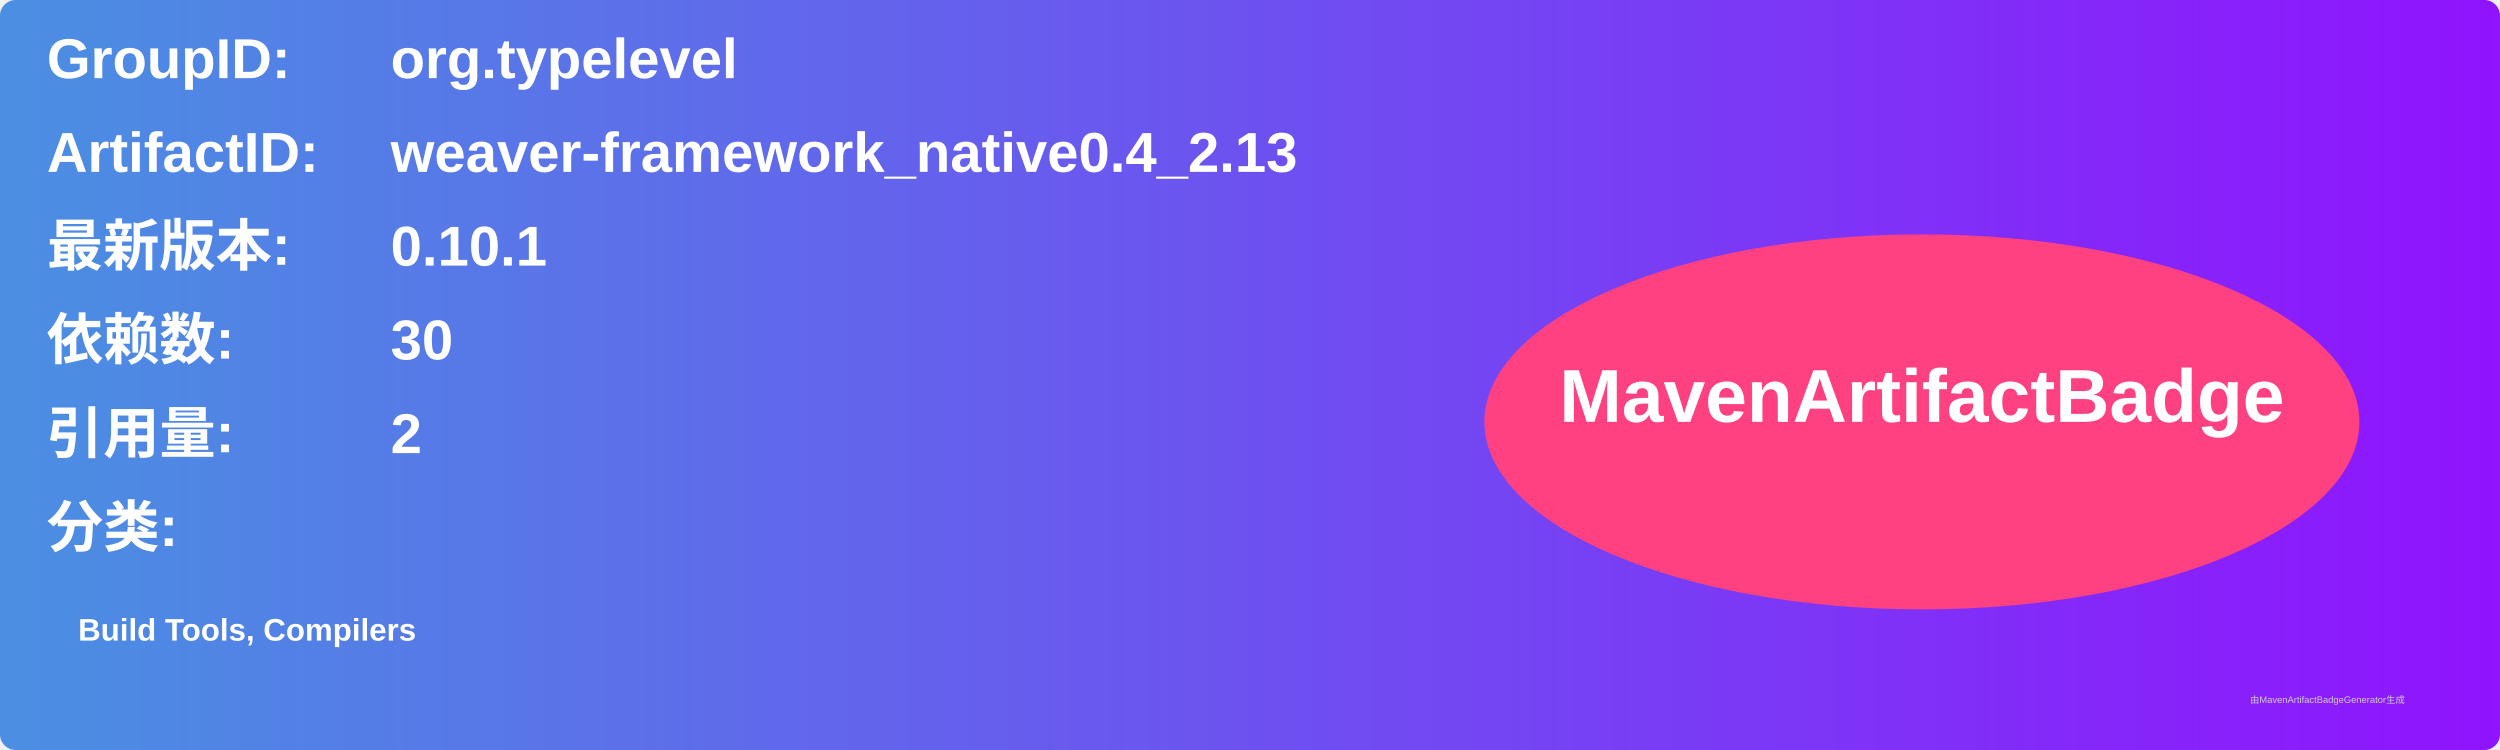
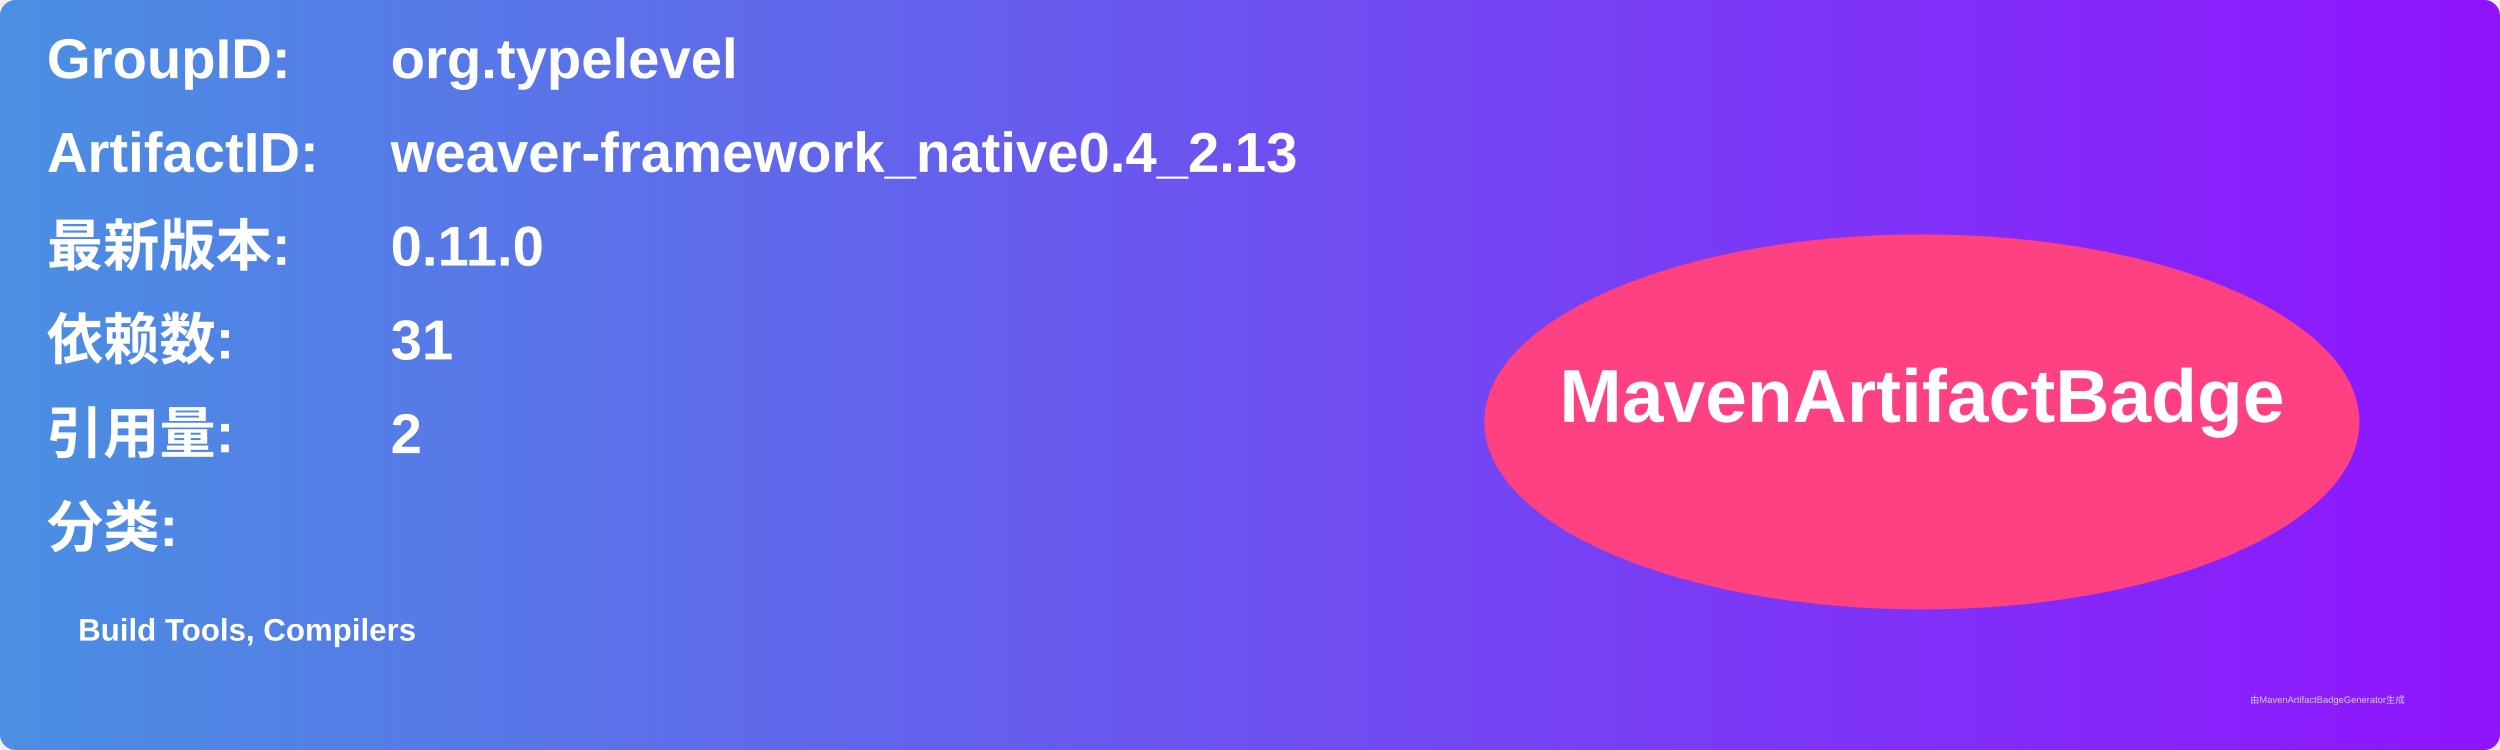
<svg xmlns="http://www.w3.org/2000/svg" width="800" height="240" viewBox="0 0 800 240">
  <linearGradient id="grad" x1="0%" y1="0%" x2="100%" y2="0%">
    <stop offset="0%" stop-color="#4a90e2" />
    <stop offset="100%" stop-color="#9013fe" />
  </linearGradient>
  <rect width="100%" height="100%" rx="5" ry="5" fill="url(#grad)" />
  <g transform="translate(15, 15)">
    <text x="0" y="10" font-family="Arial" font-size="18" fill="white" font-weight="bold" width="260">GroupID:</text>
    <text x="110" y="10" font-family="Arial" font-size="18" fill="white" font-weight="bold" width="460">org.typelevel</text>
    <text x="0" y="40" font-family="Arial" font-size="18" fill="white" font-weight="bold" width="260">ArtifactID:</text>
    <text x="110" y="40" font-family="Arial" font-size="18" fill="white" font-weight="bold" width="460">weaver-framework_native0.4_2.13</text>
    <text x="0" y="70" font-family="Arial" font-size="18" fill="white" font-weight="bold">最新版本:</text>
    <text x="110" y="70" font-family="Arial" font-size="18" fill="white" font-weight="bold">
-       <tspan font-weight="bold">0.10.1</tspan>
+       <tspan font-weight="bold">0.11.0</tspan>
    </text>
    <text x="0" y="100" font-family="Arial" font-size="18" fill="white" font-weight="bold">依赖数: </text>
    <text x="110" y="100" font-family="Arial" font-size="18" fill="white">
-       <tspan font-weight="bold">30</tspan>
+       <tspan font-weight="bold">31</tspan>
    </text>
    <text x="0" y="130" font-family="Arial" font-size="18" fill="white" font-weight="bold">引用量: </text>
    <text x="110" y="130" font-family="Arial" font-size="18" fill="white">
      <tspan font-weight="bold">2</tspan>
    </text>
    <text x="0" y="160" font-family="Arial" font-size="18" fill="white" font-weight="bold">分类:</text>
    <text x="10" y="190" font-family="Arial" font-size="10" fill="white">
      <tspan font-weight="bold">Build Tools, Compilers</tspan>
    </text>
    <ellipse cx="600" cy="120" rx="140" ry="60" fill="#ff4081" />
    <text x="600" y="120" text-anchor="middle" font-family="Arial" font-size="24" fill="white" font-weight="bold">MavenArtifactBadge</text>
  </g>
  <text x="720" y="225" font-family="Arial" font-size="3" fill="#d0d0d0">由MavenArtifactBadgeGenerator生成</text>
</svg>
